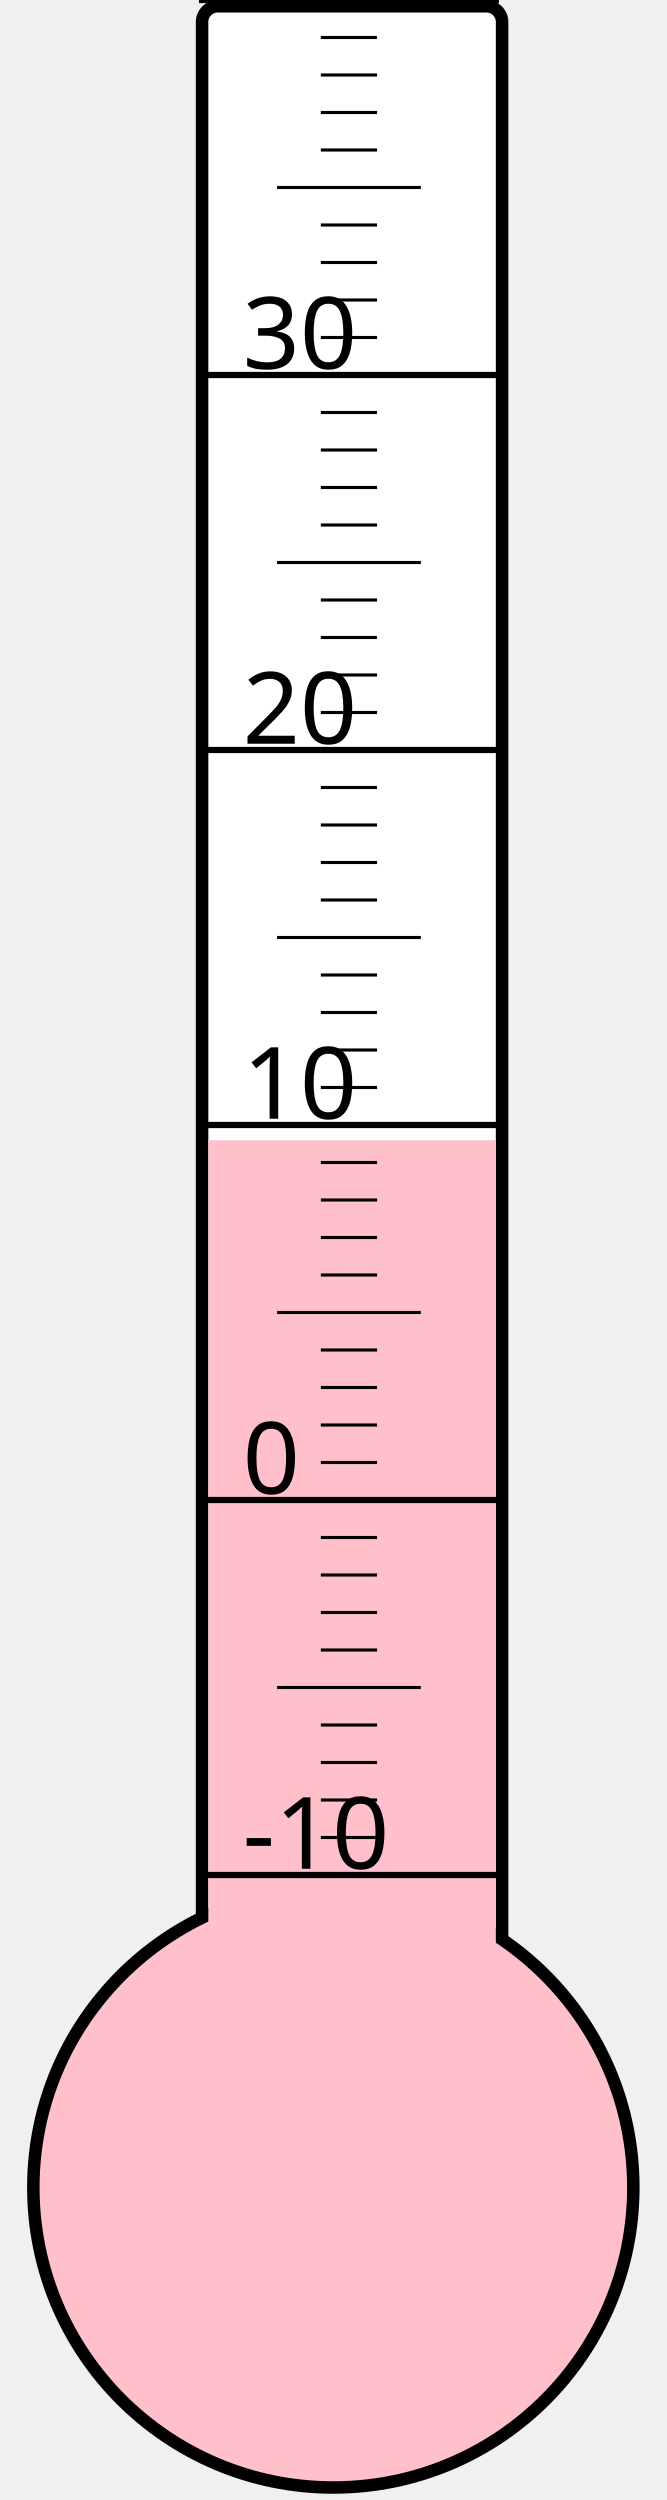
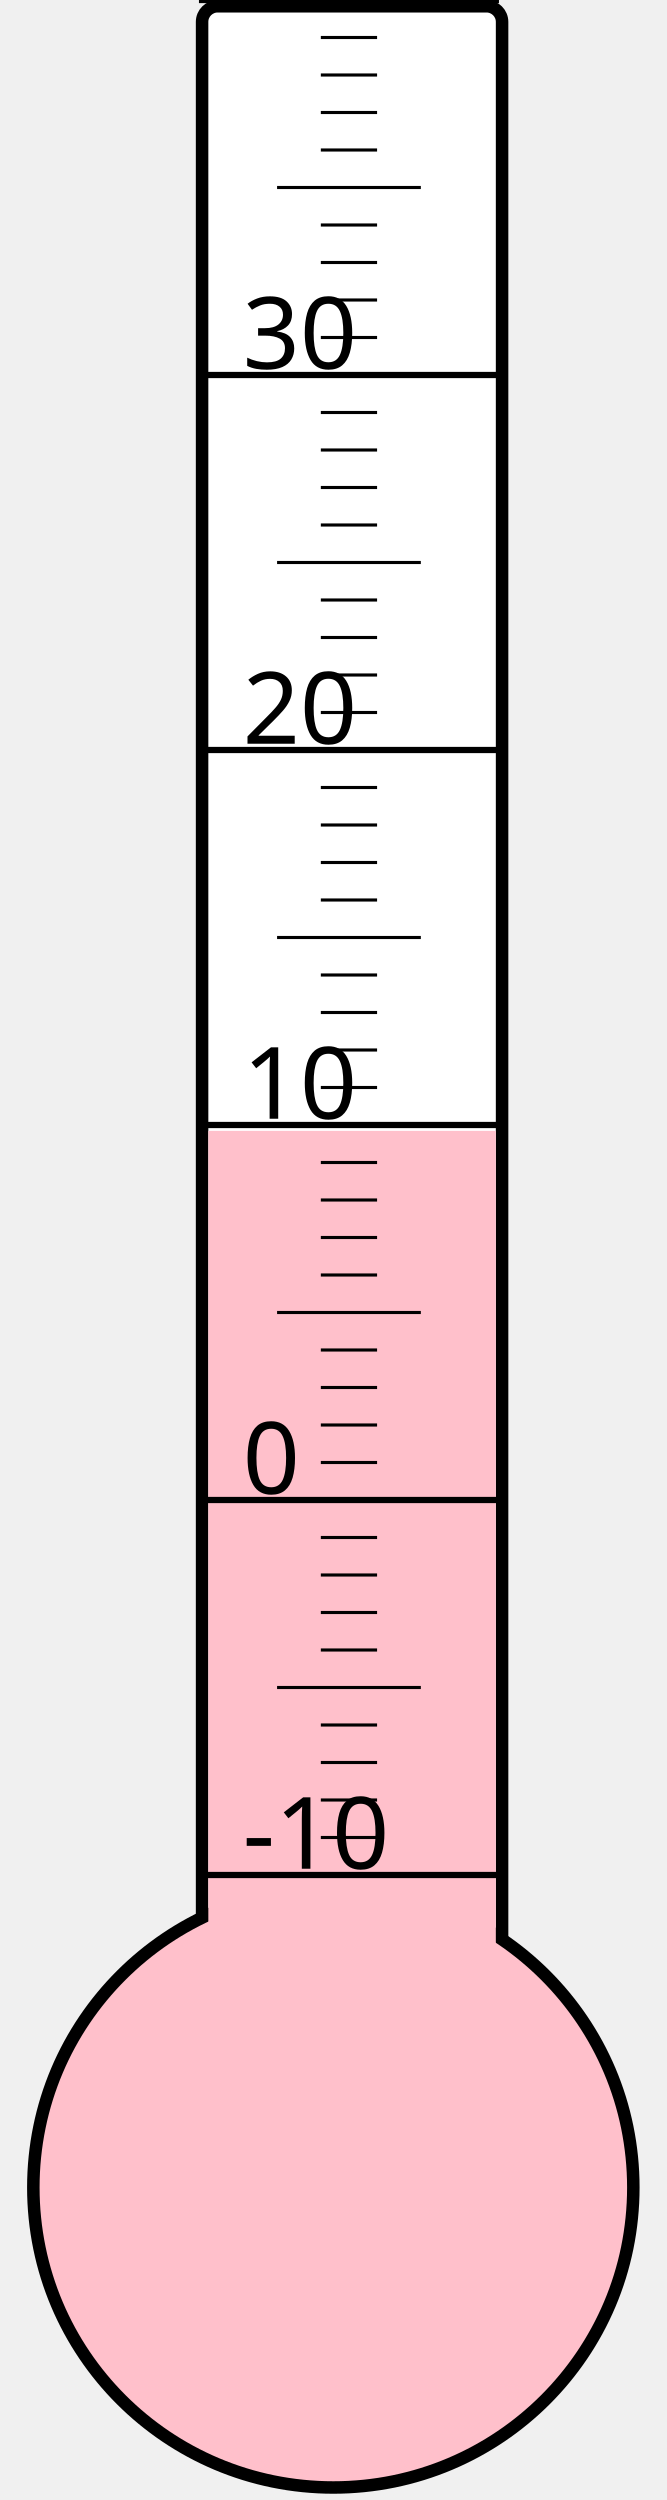
<svg xmlns="http://www.w3.org/2000/svg" width="40px" height="150px" viewBox="0 0 200 800">
  <rect width="200" height="800" x="0" y="0" style="fill: #ffffeb; fill-opacity: 0;" />
  <rect width="96" height="680" x="58" y="2" rx="5" ry="5" style="fill: white; fill-opacity: 1; stroke: black; stroke-width: 4;" />
  <circle cx="100" cy="700" r="96" style="fill: pink; stroke: black; stroke-width: 4;" />
-   <rect width="92" height="335.125" x="60" y="364.875" style="fill: pink; fill-opacity: 1; stroke-width: 0;" />
+   <rect width="92" height="338.125" x="60" y="361.875" style="fill: pink; fill-opacity: 1; stroke-width: 0;" />
  <text x="71" y="598" style="font-family: sans-serif; font-size: 24pt;">-10</text>
  <text x="71" y="478" style="font-family: sans-serif; font-size: 24pt;">0</text>
  <text x="71" y="358" style="font-family: sans-serif; font-size: 24pt;">10</text>
  <text x="71" y="238" style="font-family: sans-serif; font-size: 24pt;">20</text>
  <text x="71" y="118" style="font-family: sans-serif; font-size: 24pt;">30</text>
  <g style="stroke: black;">
    <line x1="57" y1="600" x2="153" y2="600" style="stroke-width: 2;" />
    <line x1="96" y1="588" x2="114" y2="588" style="stroke-width: 1;" />
    <line x1="96" y1="576" x2="114" y2="576" style="stroke-width: 1;" />
    <line x1="96" y1="564" x2="114" y2="564" style="stroke-width: 1;" />
    <line x1="96" y1="552" x2="114" y2="552" style="stroke-width: 1;" />
    <line x1="82" y1="540" x2="128" y2="540" style="stroke-width: 1;" />
    <line x1="96" y1="528" x2="114" y2="528" style="stroke-width: 1;" />
    <line x1="96" y1="516" x2="114" y2="516" style="stroke-width: 1;" />
    <line x1="96" y1="504" x2="114" y2="504" style="stroke-width: 1;" />
    <line x1="96" y1="492" x2="114" y2="492" style="stroke-width: 1;" />
    <line x1="57" y1="480" x2="153" y2="480" style="stroke-width: 2;" />
    <line x1="96" y1="468" x2="114" y2="468" style="stroke-width: 1;" />
    <line x1="96" y1="456" x2="114" y2="456" style="stroke-width: 1;" />
    <line x1="96" y1="444" x2="114" y2="444" style="stroke-width: 1;" />
    <line x1="96" y1="432" x2="114" y2="432" style="stroke-width: 1;" />
    <line x1="82" y1="420" x2="128" y2="420" style="stroke-width: 1;" />
    <line x1="96" y1="408" x2="114" y2="408" style="stroke-width: 1;" />
    <line x1="96" y1="396" x2="114" y2="396" style="stroke-width: 1;" />
    <line x1="96" y1="384" x2="114" y2="384" style="stroke-width: 1;" />
    <line x1="96" y1="372" x2="114" y2="372" style="stroke-width: 1;" />
    <line x1="57" y1="360" x2="153" y2="360" style="stroke-width: 2;" />
    <line x1="96" y1="348" x2="114" y2="348" style="stroke-width: 1;" />
    <line x1="96" y1="336" x2="114" y2="336" style="stroke-width: 1;" />
    <line x1="96" y1="324" x2="114" y2="324" style="stroke-width: 1;" />
    <line x1="96" y1="312" x2="114" y2="312" style="stroke-width: 1;" />
    <line x1="82" y1="300" x2="128" y2="300" style="stroke-width: 1;" />
    <line x1="96" y1="288" x2="114" y2="288" style="stroke-width: 1;" />
    <line x1="96" y1="276" x2="114" y2="276" style="stroke-width: 1;" />
    <line x1="96" y1="264" x2="114" y2="264" style="stroke-width: 1;" />
    <line x1="96" y1="252" x2="114" y2="252" style="stroke-width: 1;" />
    <line x1="57" y1="240" x2="153" y2="240" style="stroke-width: 2;" />
    <line x1="96" y1="228" x2="114" y2="228" style="stroke-width: 1;" />
    <line x1="96" y1="216" x2="114" y2="216" style="stroke-width: 1;" />
    <line x1="96" y1="204" x2="114" y2="204" style="stroke-width: 1;" />
    <line x1="96" y1="192" x2="114" y2="192" style="stroke-width: 1;" />
    <line x1="82" y1="180" x2="128" y2="180" style="stroke-width: 1;" />
    <line x1="96" y1="168" x2="114" y2="168" style="stroke-width: 1;" />
    <line x1="96" y1="156" x2="114" y2="156" style="stroke-width: 1;" />
    <line x1="96" y1="144" x2="114" y2="144" style="stroke-width: 1;" />
    <line x1="96" y1="132" x2="114" y2="132" style="stroke-width: 1;" />
    <line x1="57" y1="120" x2="153" y2="120" style="stroke-width: 2;" />
    <line x1="96" y1="108" x2="114" y2="108" style="stroke-width: 1;" />
    <line x1="96" y1="96" x2="114" y2="96" style="stroke-width: 1;" />
    <line x1="96" y1="84" x2="114" y2="84" style="stroke-width: 1;" />
    <line x1="96" y1="72" x2="114" y2="72" style="stroke-width: 1;" />
    <line x1="82" y1="60" x2="128" y2="60" style="stroke-width: 1;" />
    <line x1="96" y1="48" x2="114" y2="48" style="stroke-width: 1;" />
    <line x1="96" y1="36" x2="114" y2="36" style="stroke-width: 1;" />
    <line x1="96" y1="24" x2="114" y2="24" style="stroke-width: 1;" />
    <line x1="96" y1="12" x2="114" y2="12" style="stroke-width: 1;" />
    <line x1="57" y1="0" x2="153" y2="0" style="stroke-width: 2;" />
  </g>
</svg>
